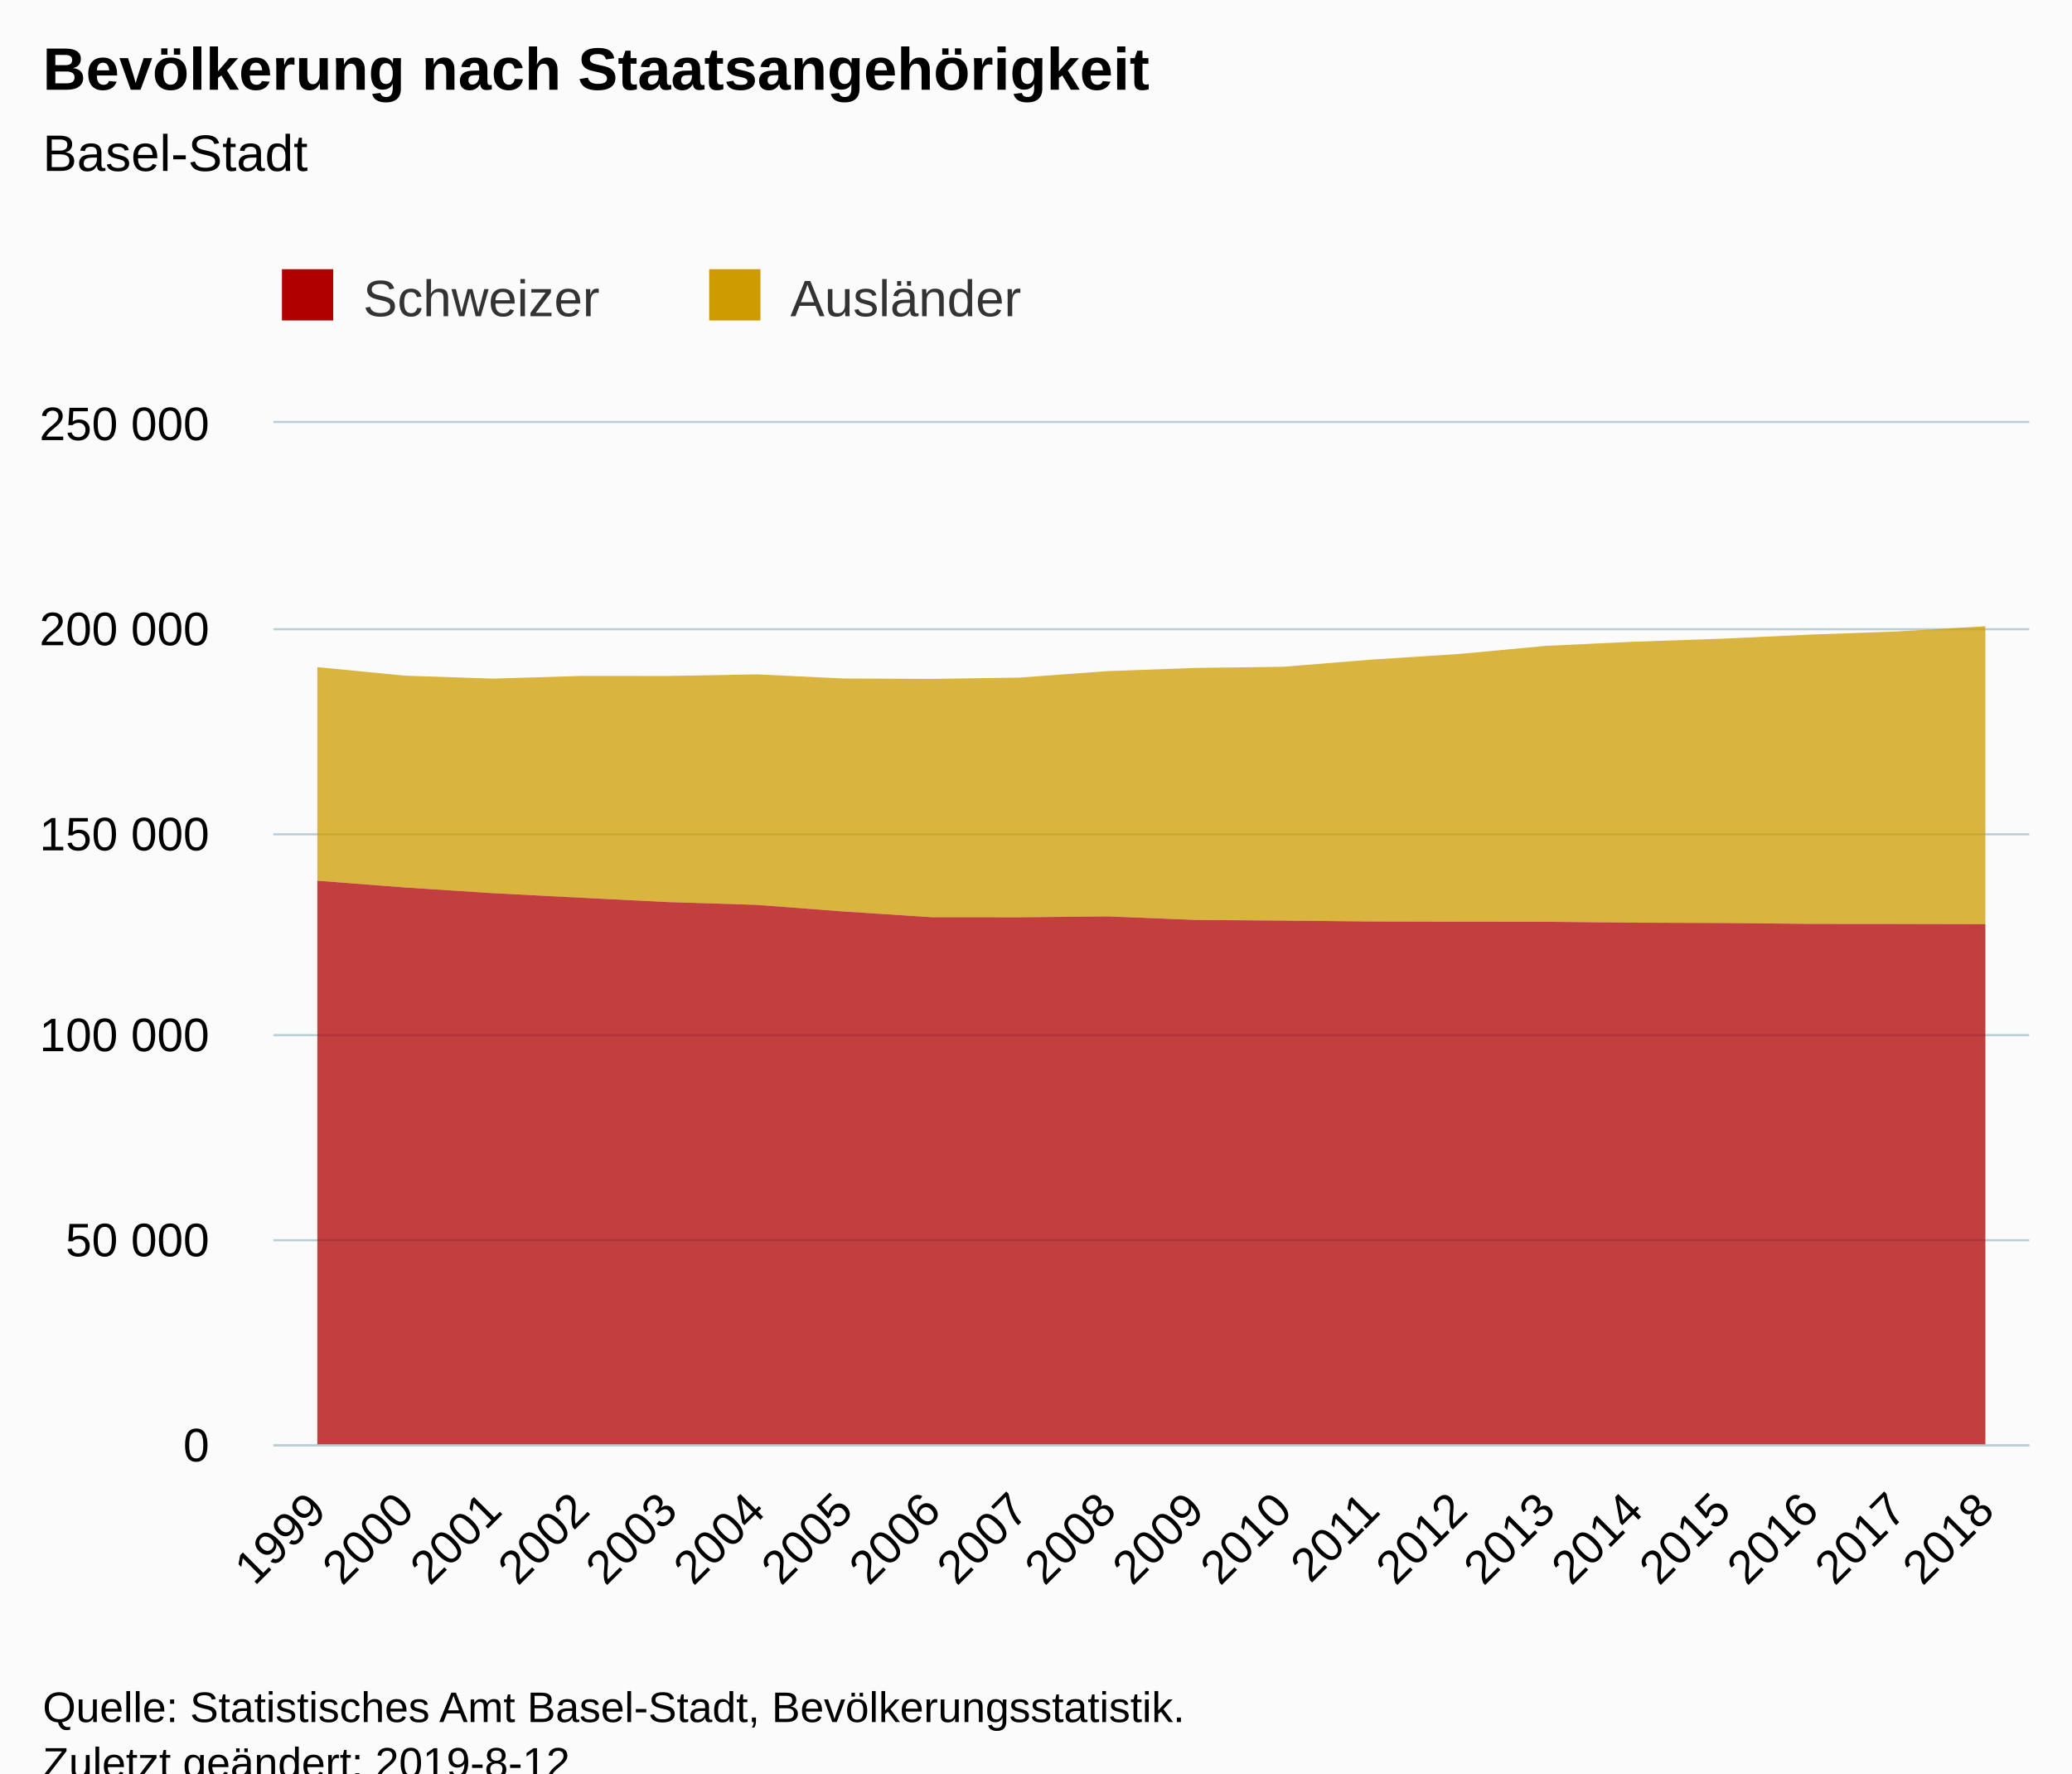
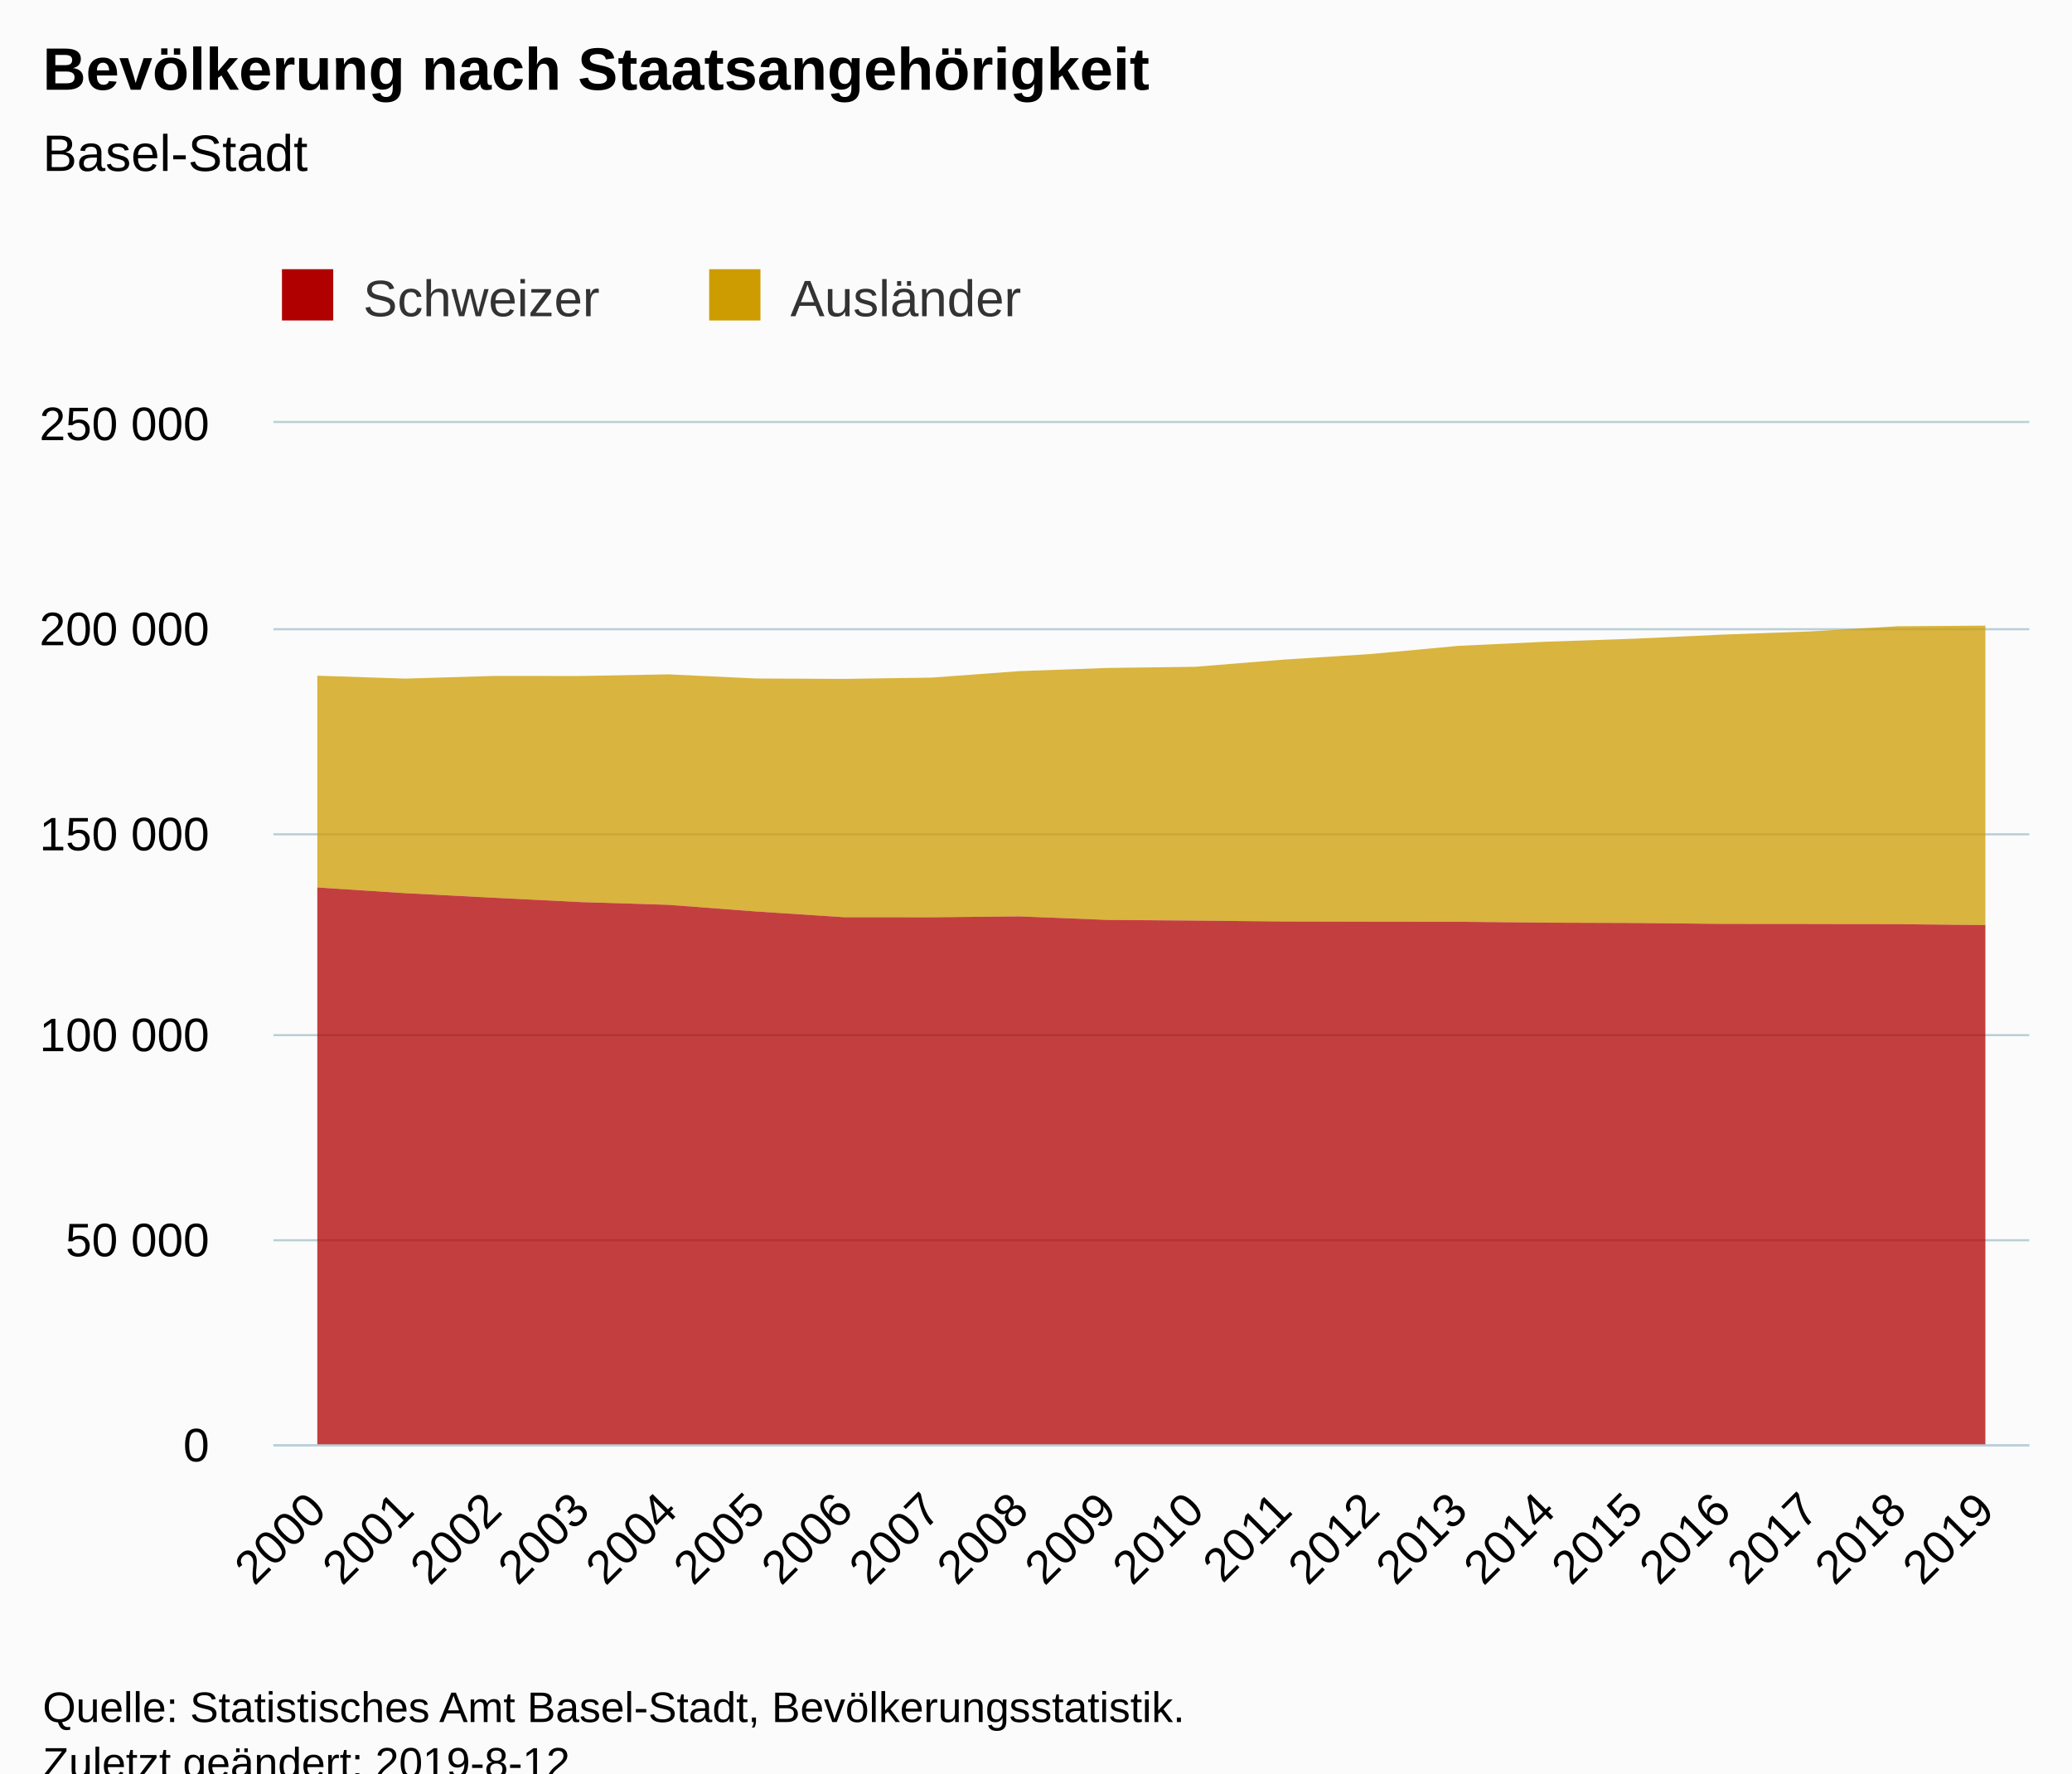
<svg xmlns="http://www.w3.org/2000/svg" version="1.1" class="highcharts-root" style="font-family:Arial;font-size:12px;" viewBox="0 0 485 415">
  <defs>
-     <clipPath id="highcharts-nilgdn2-6">
+     <clipPath id="highcharts-n68iues-6">
      <rect x="0" y="0" width="411" height="239" fill="none" />
    </clipPath>
-     <clipPath id="highcharts-nilgdn2-7">
+     <clipPath id="highcharts-n68iues-7">
      <rect x="0" y="0" width="411" height="239" fill="none" />
    </clipPath>
  </defs>
  <rect fill="#fbfbfb" class="highcharts-background" x="0" y="0" width="485" height="428" rx="0" ry="0" />
  <rect fill="none" class="highcharts-plot-background" x="64" y="99" width="411" height="239" />
  <g class="highcharts-pane-group" data-z-index="0" />
  <g class="highcharts-grid highcharts-xaxis-grid " data-z-index="1">
    <path fill="none" data-z-index="1" class="highcharts-grid-line" d="M 84.5 99 L 84.5 338" opacity="1" />
    <path fill="none" data-z-index="1" class="highcharts-grid-line" d="M 104.5 99 L 104.5 338" opacity="1" />
    <path fill="none" data-z-index="1" class="highcharts-grid-line" d="M 125.5 99 L 125.5 338" opacity="1" />
    <path fill="none" data-z-index="1" class="highcharts-grid-line" d="M 145.5 99 L 145.5 338" opacity="1" />
    <path fill="none" data-z-index="1" class="highcharts-grid-line" d="M 166.5 99 L 166.5 338" opacity="1" />
    <path fill="none" data-z-index="1" class="highcharts-grid-line" d="M 186.5 99 L 186.5 338" opacity="1" />
    <path fill="none" data-z-index="1" class="highcharts-grid-line" d="M 207.5 99 L 207.5 338" opacity="1" />
    <path fill="none" data-z-index="1" class="highcharts-grid-line" d="M 227.5 99 L 227.5 338" opacity="1" />
    <path fill="none" data-z-index="1" class="highcharts-grid-line" d="M 248.5 99 L 248.5 338" opacity="1" />
    <path fill="none" data-z-index="1" class="highcharts-grid-line" d="M 269.5 99 L 269.5 338" opacity="1" />
    <path fill="none" data-z-index="1" class="highcharts-grid-line" d="M 289.5 99 L 289.5 338" opacity="1" />
    <path fill="none" data-z-index="1" class="highcharts-grid-line" d="M 310.5 99 L 310.5 338" opacity="1" />
    <path fill="none" data-z-index="1" class="highcharts-grid-line" d="M 330.5 99 L 330.5 338" opacity="1" />
    <path fill="none" data-z-index="1" class="highcharts-grid-line" d="M 351.5 99 L 351.5 338" opacity="1" />
    <path fill="none" data-z-index="1" class="highcharts-grid-line" d="M 371.5 99 L 371.5 338" opacity="1" />
    <path fill="none" data-z-index="1" class="highcharts-grid-line" d="M 392.5 99 L 392.5 338" opacity="1" />
    <path fill="none" data-z-index="1" class="highcharts-grid-line" d="M 412.5 99 L 412.5 338" opacity="1" />
    <path fill="none" data-z-index="1" class="highcharts-grid-line" d="M 433.5 99 L 433.5 338" opacity="1" />
    <path fill="none" data-z-index="1" class="highcharts-grid-line" d="M 453.5 99 L 453.5 338" opacity="1" />
    <path fill="none" data-z-index="1" class="highcharts-grid-line" d="M 474.5 99 L 474.5 338" opacity="1" />
    <path fill="none" data-z-index="1" class="highcharts-grid-line" d="M 63.5 99 L 63.5 338" opacity="1" />
  </g>
  <g class="highcharts-grid highcharts-yaxis-grid " data-z-index="1">
    <path fill="none" stroke="#B9CFD7" stroke-width="0.5" data-z-index="1" class="highcharts-grid-line" d="M 64 338.25 L 475 338.25" opacity="1" />
    <path fill="none" stroke="#B9CFD7" stroke-width="0.5" data-z-index="1" class="highcharts-grid-line" d="M 64 290.25 L 475 290.25" opacity="1" />
    <path fill="none" stroke="#B9CFD7" stroke-width="0.5" data-z-index="1" class="highcharts-grid-line" d="M 64 242.25 L 475 242.25" opacity="1" />
    <path fill="none" stroke="#B9CFD7" stroke-width="0.5" data-z-index="1" class="highcharts-grid-line" d="M 64 195.25 L 475 195.25" opacity="1" />
    <path fill="none" stroke="#B9CFD7" stroke-width="0.5" data-z-index="1" class="highcharts-grid-line" d="M 64 147.25 L 475 147.25" opacity="1" />
    <path fill="none" stroke="#B9CFD7" stroke-width="0.5" data-z-index="1" class="highcharts-grid-line" d="M 64 98.75 L 475 98.75" opacity="1" />
  </g>
  <rect fill="none" class="highcharts-plot-border" data-z-index="1" x="64" y="99" width="411" height="239" />
  <g class="highcharts-axis highcharts-xaxis " data-z-index="2">
    <path fill="none" class="highcharts-axis-line" stroke="#B9CFD7" stroke-width="0.5" data-z-index="7" d="M 64 338.25 L 475 338.25" />
  </g>
  <g class="highcharts-axis highcharts-yaxis " data-z-index="2">
    <path fill="none" class="highcharts-axis-line" data-z-index="7" d="M 64 99 L 64 338" />
  </g>
  <g class="highcharts-series-group" data-z-index="3">
-     <g data-z-index="0.1" class="highcharts-series highcharts-series-0 highcharts-area-series " transform="translate(64,99) scale(1 1)" clip-path="url(#highcharts-nilgdn2-7)">
-       <path fill="rgb(205,156,0)" fill-opacity="0.75" d="M 10.275 57.124 L 30.825 59.128 L 51.375 59.811 L 71.925 59.191 L 92.475 59.196 L 113.025 58.815 L 133.575 59.785 L 154.125 59.876 L 174.675 59.574 L 195.225 58.054 L 215.775 57.317 L 236.325 57.042 L 256.875 55.375 L 277.425 54.053 L 297.975 52.141 L 318.525 51.174 L 339.075 50.473 L 359.625 49.515 L 380.175 48.767 L 400.725 47.555 L 400.725 117.277 L 380.175 117.227 L 359.625 117.208 L 339.075 116.998 L 318.525 116.926 L 297.975 116.721 L 277.425 116.697 L 256.875 116.65 L 236.325 116.44 L 215.775 116.28 L 195.225 115.458 L 174.675 115.665 L 154.125 115.651 L 133.575 114.316 L 113.025 112.752 L 92.475 112.114 L 71.925 111.088 L 51.375 110.024 L 30.825 108.693 L 10.275 107.105" class="highcharts-area" data-z-index="0" />
-       <path fill="none" d="M 10.275 57.124 L 30.825 59.128 L 51.375 59.811 L 71.925 59.191 L 92.475 59.196 L 113.025 58.815 L 133.575 59.785 L 154.125 59.876 L 174.675 59.574 L 195.225 58.054 L 215.775 57.317 L 236.325 57.042 L 256.875 55.375 L 277.425 54.053 L 297.975 52.141 L 318.525 51.174 L 339.075 50.473 L 359.625 49.515 L 380.175 48.767 L 400.725 47.555" class="highcharts-graph" data-z-index="1" stroke-linejoin="round" stroke-linecap="round" />
+     <g data-z-index="0.1" class="highcharts-series highcharts-series-0 highcharts-area-series " transform="translate(64,99) scale(1 1)" clip-path="url(#highcharts-n68iues-7)">
+       <path fill="rgb(205,156,0)" fill-opacity="0.75" d="M 10.275 59.128 L 30.825 59.811 L 51.375 59.191 L 71.925 59.196 L 92.475 58.815 L 113.025 59.785 L 133.575 59.876 L 154.125 59.574 L 174.675 58.054 L 195.225 57.317 L 215.775 57.042 L 236.325 55.375 L 256.875 54.053 L 277.425 52.141 L 297.975 51.174 L 318.525 50.473 L 339.075 49.515 L 359.625 48.767 L 380.175 47.555 L 400.725 47.411 L 400.725 117.5 L 380.175 117.277 L 359.625 117.227 L 339.075 117.208 L 318.525 116.998 L 297.975 116.926 L 277.425 116.721 L 256.875 116.697 L 236.325 116.65 L 215.775 116.44 L 195.225 116.28 L 174.675 115.458 L 154.125 115.665 L 133.575 115.651 L 113.025 114.316 L 92.475 112.752 L 71.925 112.114 L 51.375 111.088 L 30.825 110.024 L 10.275 108.693" class="highcharts-area" data-z-index="0" />
+       <path fill="none" d="M 10.275 59.128 L 30.825 59.811 L 51.375 59.191 L 71.925 59.196 L 92.475 58.815 L 113.025 59.785 L 133.575 59.876 L 154.125 59.574 L 174.675 58.054 L 195.225 57.317 L 215.775 57.042 L 236.325 55.375 L 256.875 54.053 L 277.425 52.141 L 297.975 51.174 L 318.525 50.473 L 339.075 49.515 L 359.625 48.767 L 380.175 47.555 L 400.725 47.411" class="highcharts-graph" data-z-index="1" stroke-linejoin="round" stroke-linecap="round" />
    </g>
    <g data-z-index="0.1" class="highcharts-markers highcharts-series-0 highcharts-area-series " transform="translate(64,99) scale(1 1)" clip-path="none" />
-     <g data-z-index="0.1" class="highcharts-series highcharts-series-1 highcharts-area-series " transform="translate(64,99) scale(1 1)" clip-path="url(#highcharts-nilgdn2-7)">
-       <path fill="rgb(176,0,0)" fill-opacity="0.75" d="M 10.275 107.105 L 30.825 108.693 L 51.375 110.024 L 71.925 111.088 L 92.475 112.114 L 113.025 112.752 L 133.575 114.316 L 154.125 115.651 L 174.675 115.665 L 195.225 115.458 L 215.775 116.28 L 236.325 116.44 L 256.875 116.65 L 277.425 116.697 L 297.975 116.721 L 318.525 116.926 L 339.075 116.998 L 359.625 117.208 L 380.175 117.227 L 400.725 117.277 L 400.725 239 L 380.175 239 L 359.625 239 L 339.075 239 L 318.525 239 L 297.975 239 L 277.425 239 L 256.875 239 L 236.325 239 L 215.775 239 L 195.225 239 L 174.675 239 L 154.125 239 L 133.575 239 L 113.025 239 L 92.475 239 L 71.925 239 L 51.375 239 L 30.825 239 L 10.275 239" class="highcharts-area" data-z-index="0" />
-       <path fill="none" d="M 10.275 107.105 L 30.825 108.693 L 51.375 110.024 L 71.925 111.088 L 92.475 112.114 L 113.025 112.752 L 133.575 114.316 L 154.125 115.651 L 174.675 115.665 L 195.225 115.458 L 215.775 116.28 L 236.325 116.44 L 256.875 116.65 L 277.425 116.697 L 297.975 116.721 L 318.525 116.926 L 339.075 116.998 L 359.625 117.208 L 380.175 117.227 L 400.725 117.277" class="highcharts-graph" data-z-index="1" stroke-linejoin="round" stroke-linecap="round" />
+     <g data-z-index="0.1" class="highcharts-series highcharts-series-1 highcharts-area-series " transform="translate(64,99) scale(1 1)" clip-path="url(#highcharts-n68iues-7)">
+       <path fill="rgb(176,0,0)" fill-opacity="0.75" d="M 10.275 108.693 L 30.825 110.024 L 51.375 111.088 L 71.925 112.114 L 92.475 112.752 L 113.025 114.316 L 133.575 115.651 L 154.125 115.665 L 174.675 115.458 L 195.225 116.28 L 215.775 116.44 L 236.325 116.65 L 256.875 116.697 L 277.425 116.721 L 297.975 116.926 L 318.525 116.998 L 339.075 117.208 L 359.625 117.227 L 380.175 117.277 L 400.725 117.5 L 400.725 239 L 380.175 239 L 359.625 239 L 339.075 239 L 318.525 239 L 297.975 239 L 277.425 239 L 256.875 239 L 236.325 239 L 215.775 239 L 195.225 239 L 174.675 239 L 154.125 239 L 133.575 239 L 113.025 239 L 92.475 239 L 71.925 239 L 51.375 239 L 30.825 239 L 10.275 239" class="highcharts-area" data-z-index="0" />
+       <path fill="none" d="M 10.275 108.693 L 30.825 110.024 L 51.375 111.088 L 71.925 112.114 L 92.475 112.752 L 113.025 114.316 L 133.575 115.651 L 154.125 115.665 L 174.675 115.458 L 195.225 116.28 L 215.775 116.44 L 236.325 116.65 L 256.875 116.697 L 277.425 116.721 L 297.975 116.926 L 318.525 116.998 L 339.075 117.208 L 359.625 117.227 L 380.175 117.277 L 400.725 117.5" class="highcharts-graph" data-z-index="1" stroke-linejoin="round" stroke-linecap="round" />
    </g>
    <g data-z-index="0.1" class="highcharts-markers highcharts-series-1 highcharts-area-series " transform="translate(64,99) scale(1 1)" clip-path="none" />
  </g>
  <text x="10" text-anchor="start" class="highcharts-title" data-z-index="4" style="color:#000000;font-size:14px;font-weight:bold;fill:#000000;" y="21">
    <tspan>Bevölkerung nach Staatsangehörigkeit</tspan>
  </text>
  <text x="10" text-anchor="start" class="highcharts-subtitle" data-z-index="4" style="color:#000000;font-size:12px;font-weight:normal;font-family:Arial;fill:#000000;" y="40">
    <tspan>Basel-Stadt</tspan>
  </text>
  <g class="highcharts-legend" data-z-index="7" transform="translate(56,56)">
    <rect fill="none" class="highcharts-legend-box" rx="0" ry="0" x="0" y="0" width="196" height="31" visibility="visible" />
    <g data-z-index="1">
      <g>
        <g class="highcharts-legend-item highcharts-area-series highcharts-color-undefined highcharts-series-1" data-z-index="1" transform="translate(8,3)">
          <text x="21" style="color:#333333;font-size:12px;font-weight:normal;cursor:pointer;fill:#333333;" text-anchor="start" data-z-index="2" y="15">
            <tspan>Schweizer</tspan>
          </text>
          <rect x="2" y="4" width="12" height="12" fill="#b00000" class="highcharts-point" data-z-index="3" />
        </g>
        <g class="highcharts-legend-item highcharts-area-series highcharts-color-undefined highcharts-series-0" data-z-index="1" transform="translate(108,3)">
          <text x="21" y="15" style="color:#333333;font-size:12px;font-weight:normal;cursor:pointer;fill:#333333;" text-anchor="start" data-z-index="2">
            <tspan>Ausländer</tspan>
          </text>
          <rect x="2" y="4" width="12" height="12" fill="#cd9c00" class="highcharts-point" data-z-index="3" />
        </g>
      </g>
    </g>
  </g>
  <g class="highcharts-axis-labels highcharts-xaxis-labels " data-z-index="7">
-     <text x="76.868" style="color:#000000;cursor:default;font-size:11px;fill:#000000;" text-anchor="end" transform="translate(0,0) rotate(-45 76.86772 354)" y="354" opacity="1">1999</text>
-     <text x="97.418" style="color:#000000;cursor:default;font-size:11px;fill:#000000;" text-anchor="end" transform="translate(0,0) rotate(-45 97.41772 354)" y="354" opacity="1">2000</text>
-     <text x="117.968" style="color:#000000;cursor:default;font-size:11px;fill:#000000;" text-anchor="end" transform="translate(0,0) rotate(-45 117.9677 354)" y="354" opacity="1">2001</text>
-     <text x="138.518" style="color:#000000;cursor:default;font-size:11px;fill:#000000;" text-anchor="end" transform="translate(0,0) rotate(-45 138.5177 354)" y="354" opacity="1">2002</text>
-     <text x="159.068" style="color:#000000;cursor:default;font-size:11px;fill:#000000;" text-anchor="end" transform="translate(0,0) rotate(-45 159.0677 354)" y="354" opacity="1">2003</text>
-     <text x="179.618" style="color:#000000;cursor:default;font-size:11px;fill:#000000;" text-anchor="end" transform="translate(0,0) rotate(-45 179.6177 354)" y="354" opacity="1">2004</text>
-     <text x="200.168" style="color:#000000;cursor:default;font-size:11px;fill:#000000;" text-anchor="end" transform="translate(0,0) rotate(-45 200.1677 354)" y="354" opacity="1">2005</text>
-     <text x="220.718" style="color:#000000;cursor:default;font-size:11px;fill:#000000;" text-anchor="end" transform="translate(0,0) rotate(-45 220.7177 354)" y="354" opacity="1">2006</text>
-     <text x="241.268" style="color:#000000;cursor:default;font-size:11px;fill:#000000;" text-anchor="end" transform="translate(0,0) rotate(-45 241.2677 354)" y="354" opacity="1">2007</text>
-     <text x="261.818" style="color:#000000;cursor:default;font-size:11px;fill:#000000;" text-anchor="end" transform="translate(0,0) rotate(-45 261.8177 354)" y="354" opacity="1">2008</text>
-     <text x="282.368" style="color:#000000;cursor:default;font-size:11px;fill:#000000;" text-anchor="end" transform="translate(0,0) rotate(-45 282.3677 354)" y="354" opacity="1">2009</text>
-     <text x="302.918" style="color:#000000;cursor:default;font-size:11px;fill:#000000;" text-anchor="end" transform="translate(0,0) rotate(-45 302.9177 354)" y="354" opacity="1">2010</text>
-     <text x="323.468" style="color:#000000;cursor:default;font-size:11px;fill:#000000;" text-anchor="end" transform="translate(0,0) rotate(-45 323.4677 354)" y="354" opacity="1">2011</text>
-     <text x="344.018" style="color:#000000;cursor:default;font-size:11px;fill:#000000;" text-anchor="end" transform="translate(0,0) rotate(-45 344.0177 354)" y="354" opacity="1">2012</text>
-     <text x="364.568" style="color:#000000;cursor:default;font-size:11px;fill:#000000;" text-anchor="end" transform="translate(0,0) rotate(-45 364.5677 354)" y="354" opacity="1">2013</text>
-     <text x="385.118" style="color:#000000;cursor:default;font-size:11px;fill:#000000;" text-anchor="end" transform="translate(0,0) rotate(-45 385.1177 354)" y="354" opacity="1">2014</text>
-     <text x="405.668" style="color:#000000;cursor:default;font-size:11px;fill:#000000;" text-anchor="end" transform="translate(0,0) rotate(-45 405.6677 354)" y="354" opacity="1">2015</text>
-     <text x="426.218" style="color:#000000;cursor:default;font-size:11px;fill:#000000;" text-anchor="end" transform="translate(0,0) rotate(-45 426.2177 354)" y="354" opacity="1">2016</text>
-     <text x="446.768" style="color:#000000;cursor:default;font-size:11px;fill:#000000;" text-anchor="end" transform="translate(0,0) rotate(-45 446.7677 354)" y="354" opacity="1">2017</text>
-     <text x="467.318" style="color:#000000;cursor:default;font-size:11px;fill:#000000;" text-anchor="end" transform="translate(0,0) rotate(-45 467.3177 354)" y="354" opacity="1">2018</text>
+     <text x="76.868" style="color:#000000;cursor:default;font-size:11px;fill:#000000;" text-anchor="end" transform="translate(0,0) rotate(-45 76.86772 354)" y="354" opacity="1">2000</text>
+     <text x="97.418" style="color:#000000;cursor:default;font-size:11px;fill:#000000;" text-anchor="end" transform="translate(0,0) rotate(-45 97.41772 354)" y="354" opacity="1">2001</text>
+     <text x="117.968" style="color:#000000;cursor:default;font-size:11px;fill:#000000;" text-anchor="end" transform="translate(0,0) rotate(-45 117.9677 354)" y="354" opacity="1">2002</text>
+     <text x="138.518" style="color:#000000;cursor:default;font-size:11px;fill:#000000;" text-anchor="end" transform="translate(0,0) rotate(-45 138.5177 354)" y="354" opacity="1">2003</text>
+     <text x="159.068" style="color:#000000;cursor:default;font-size:11px;fill:#000000;" text-anchor="end" transform="translate(0,0) rotate(-45 159.0677 354)" y="354" opacity="1">2004</text>
+     <text x="179.618" style="color:#000000;cursor:default;font-size:11px;fill:#000000;" text-anchor="end" transform="translate(0,0) rotate(-45 179.6177 354)" y="354" opacity="1">2005</text>
+     <text x="200.168" style="color:#000000;cursor:default;font-size:11px;fill:#000000;" text-anchor="end" transform="translate(0,0) rotate(-45 200.1677 354)" y="354" opacity="1">2006</text>
+     <text x="220.718" style="color:#000000;cursor:default;font-size:11px;fill:#000000;" text-anchor="end" transform="translate(0,0) rotate(-45 220.7177 354)" y="354" opacity="1">2007</text>
+     <text x="241.268" style="color:#000000;cursor:default;font-size:11px;fill:#000000;" text-anchor="end" transform="translate(0,0) rotate(-45 241.2677 354)" y="354" opacity="1">2008</text>
+     <text x="261.818" style="color:#000000;cursor:default;font-size:11px;fill:#000000;" text-anchor="end" transform="translate(0,0) rotate(-45 261.8177 354)" y="354" opacity="1">2009</text>
+     <text x="282.368" style="color:#000000;cursor:default;font-size:11px;fill:#000000;" text-anchor="end" transform="translate(0,0) rotate(-45 282.3677 354)" y="354" opacity="1">2010</text>
+     <text x="302.918" style="color:#000000;cursor:default;font-size:11px;fill:#000000;" text-anchor="end" transform="translate(0,0) rotate(-45 302.9177 354)" y="354" opacity="1">2011</text>
+     <text x="323.468" style="color:#000000;cursor:default;font-size:11px;fill:#000000;" text-anchor="end" transform="translate(0,0) rotate(-45 323.4677 354)" y="354" opacity="1">2012</text>
+     <text x="344.018" style="color:#000000;cursor:default;font-size:11px;fill:#000000;" text-anchor="end" transform="translate(0,0) rotate(-45 344.0177 354)" y="354" opacity="1">2013</text>
+     <text x="364.568" style="color:#000000;cursor:default;font-size:11px;fill:#000000;" text-anchor="end" transform="translate(0,0) rotate(-45 364.5677 354)" y="354" opacity="1">2014</text>
+     <text x="385.118" style="color:#000000;cursor:default;font-size:11px;fill:#000000;" text-anchor="end" transform="translate(0,0) rotate(-45 385.1177 354)" y="354" opacity="1">2015</text>
+     <text x="405.668" style="color:#000000;cursor:default;font-size:11px;fill:#000000;" text-anchor="end" transform="translate(0,0) rotate(-45 405.6677 354)" y="354" opacity="1">2016</text>
+     <text x="426.218" style="color:#000000;cursor:default;font-size:11px;fill:#000000;" text-anchor="end" transform="translate(0,0) rotate(-45 426.2177 354)" y="354" opacity="1">2017</text>
+     <text x="446.768" style="color:#000000;cursor:default;font-size:11px;fill:#000000;" text-anchor="end" transform="translate(0,0) rotate(-45 446.7677 354)" y="354" opacity="1">2018</text>
+     <text x="467.318" style="color:#000000;cursor:default;font-size:11px;fill:#000000;" text-anchor="end" transform="translate(0,0) rotate(-45 467.3177 354)" y="354" opacity="1">2019</text>
  </g>
  <g class="highcharts-axis-labels highcharts-yaxis-labels " data-z-index="7">
    <text x="49" style="color:#000000;cursor:default;font-size:11px;fill:#000000;" text-anchor="end" transform="translate(0,0)" y="342" opacity="1">0</text>
    <text x="49" style="color:#000000;cursor:default;font-size:11px;fill:#000000;" text-anchor="end" transform="translate(0,0)" y="294" opacity="1">
      <tspan>50 000</tspan>
    </text>
    <text x="49" style="color:#000000;cursor:default;font-size:11px;fill:#000000;" text-anchor="end" transform="translate(0,0)" y="246" opacity="1">
      <tspan>100 000</tspan>
    </text>
    <text x="49" style="color:#000000;cursor:default;font-size:11px;fill:#000000;" text-anchor="end" transform="translate(0,0)" y="199" opacity="1">
      <tspan>150 000</tspan>
    </text>
    <text x="49" style="color:#000000;cursor:default;font-size:11px;fill:#000000;" text-anchor="end" transform="translate(0,0)" y="151" opacity="1">
      <tspan>200 000</tspan>
    </text>
    <text x="49" style="color:#000000;cursor:default;font-size:11px;fill:#000000;" text-anchor="end" transform="translate(0,0)" y="103" opacity="1">
      <tspan>250 000</tspan>
    </text>
  </g>
  <text x="10" class="highcharts-credits" text-anchor="start" data-z-index="8" style="cursor:default;color:#000000;font-size:10px;fill:#000000;" y="403">
    <tspan>Quelle: Statistisches Amt Basel-Stadt, Bevölkerungsstatistik.</tspan>
    <tspan x="10" dy="13">Zuletzt geändert: 2019-8-12</tspan>
  </text>
</svg>
